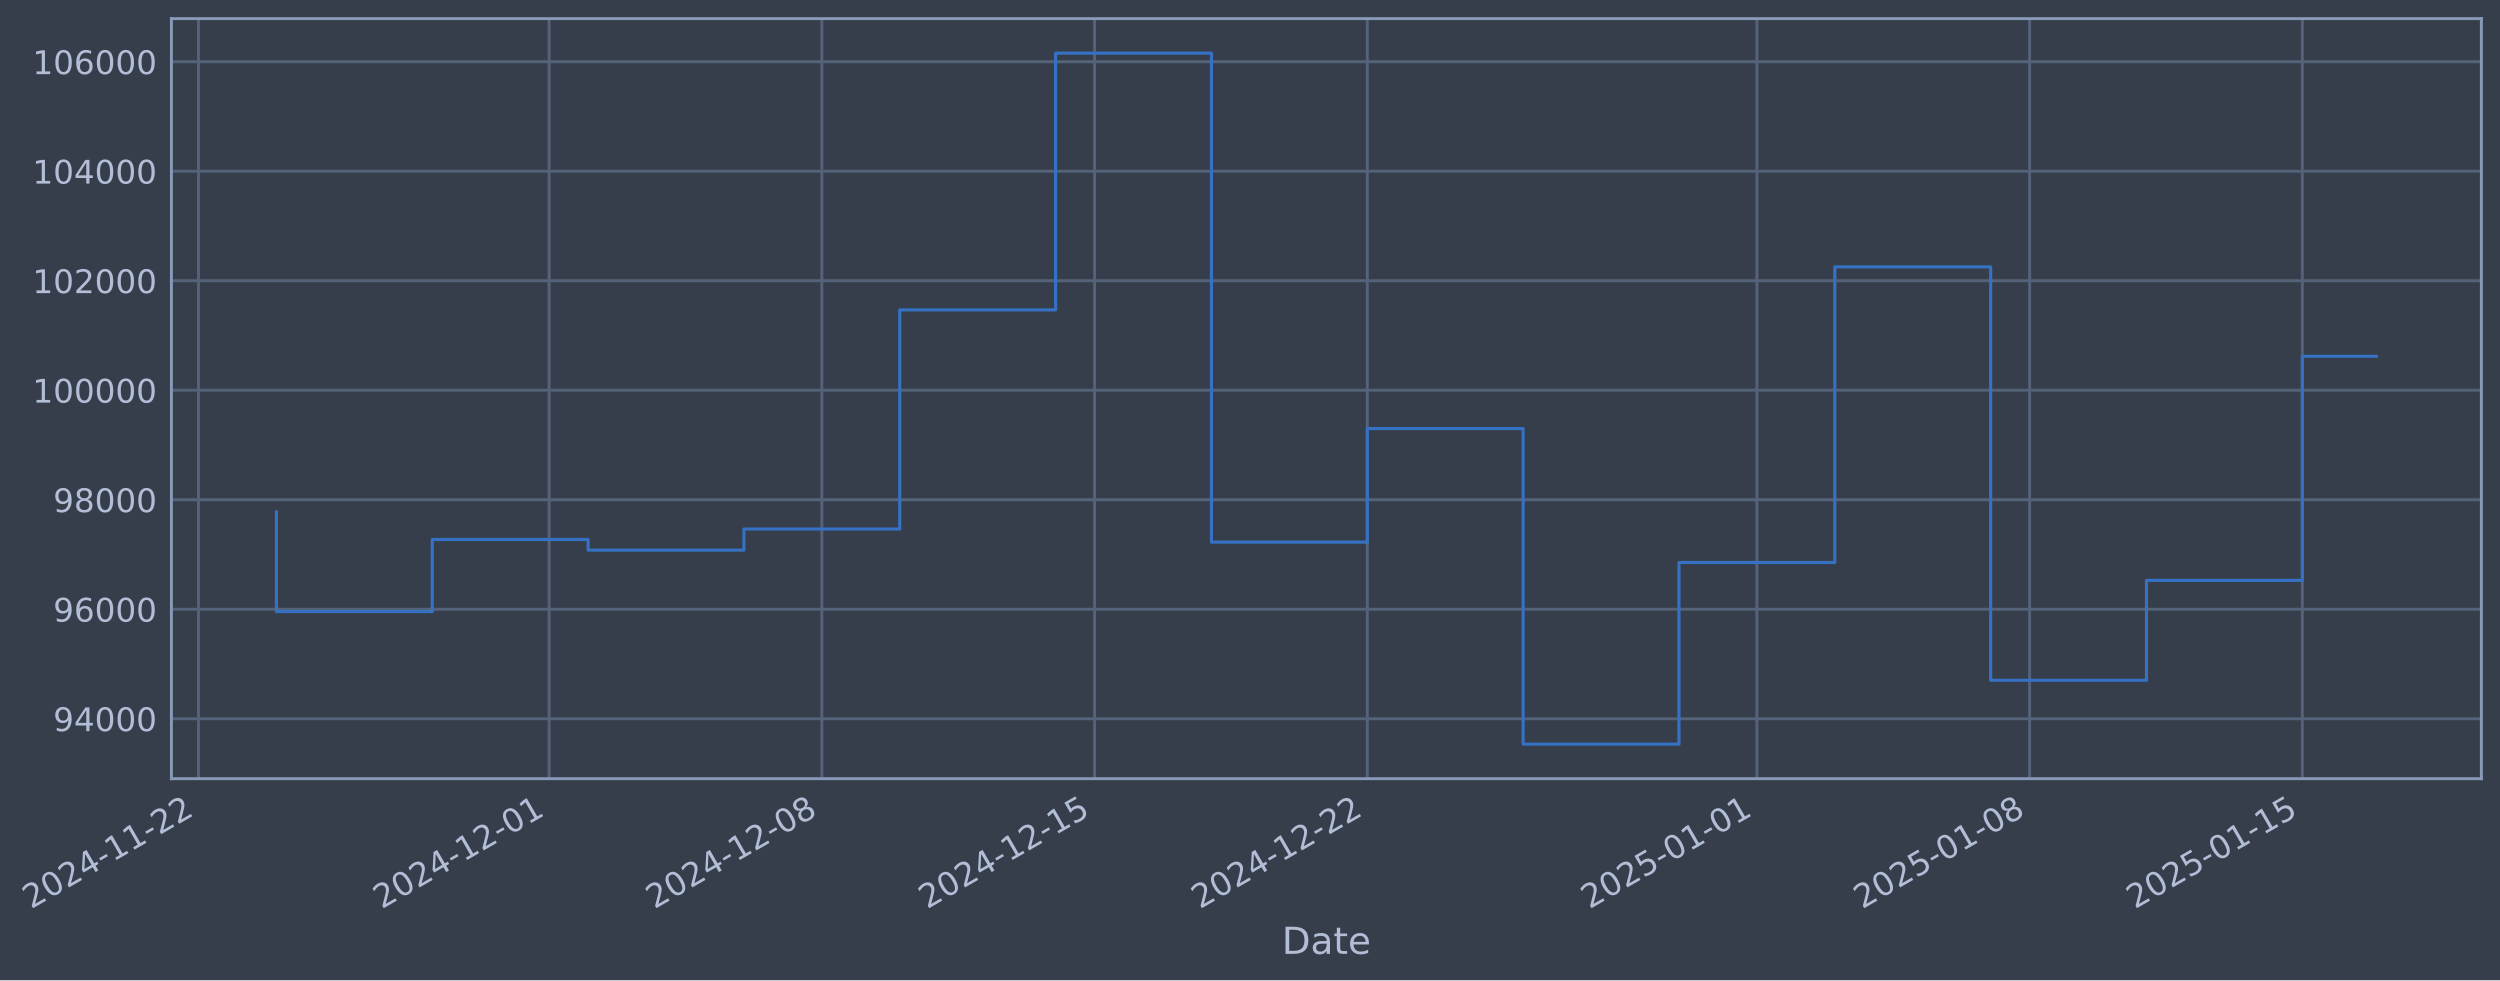
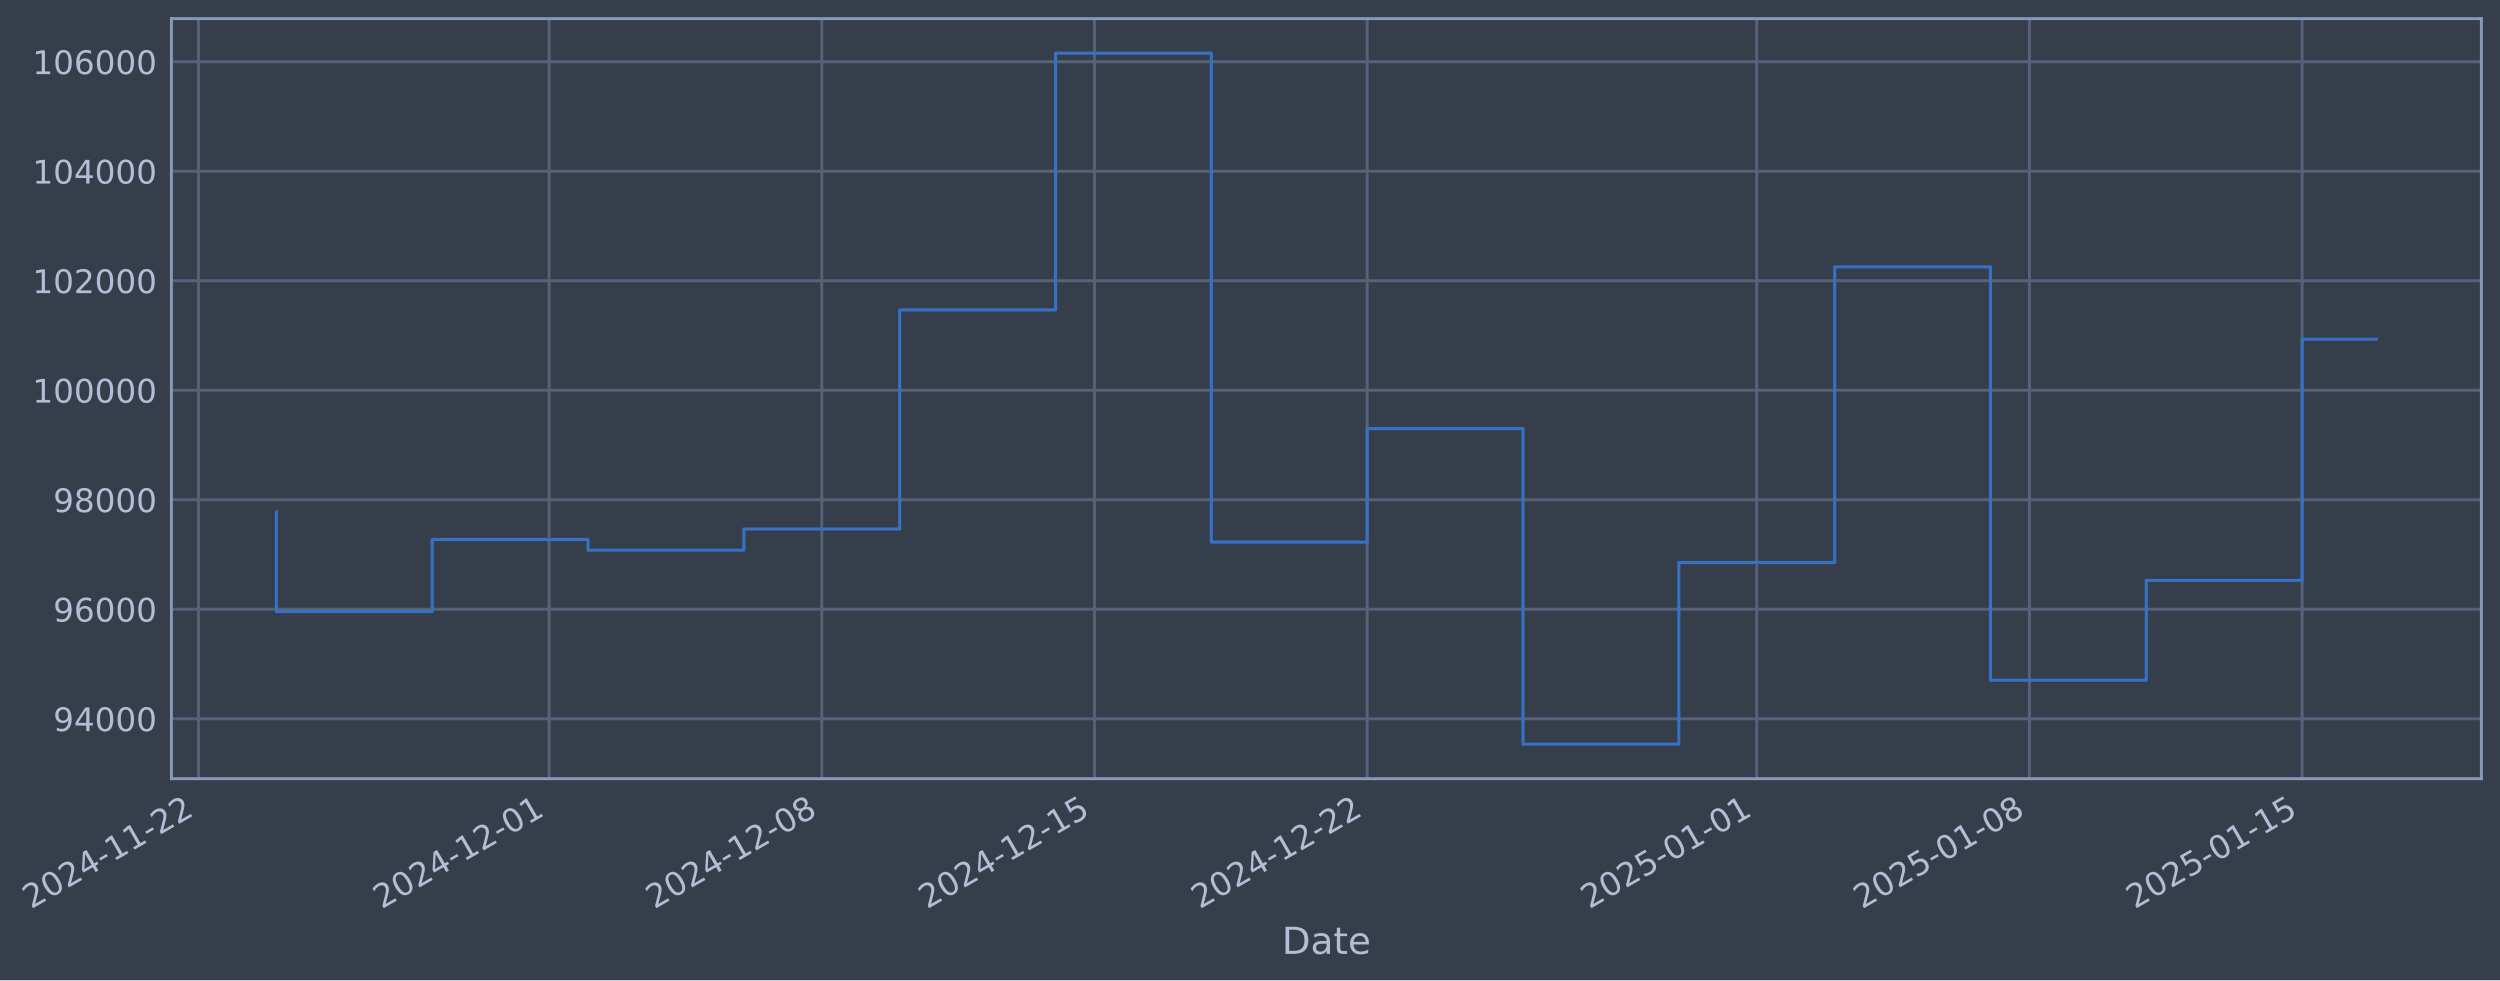
- <svg xmlns="http://www.w3.org/2000/svg" xmlns:xlink="http://www.w3.org/1999/xlink" width="966.247pt" height="378.87pt" viewBox="0 0 966.247 378.87" version="1.1">
+ <svg xmlns="http://www.w3.org/2000/svg" xmlns:xlink="http://www.w3.org/1999/xlink" width="966.244pt" height="378.87pt" viewBox="0 0 966.244 378.87" version="1.1">
  <defs>
    <style type="text/css">*{stroke-linejoin: round; stroke-linecap: butt}</style>
  </defs>
  <g id="figure_1">
    <g id="patch_1">
-       <path d="M 0 378.87  L 966.247 378.87  L 966.247 0  L 0 0  z " style="fill: #373e4b" />
+       <path d="M 0 378.87  L 966.244 378.87  L 966.244 0  L 0 0  z " style="fill: #373e4b" />
    </g>
    <g id="axes_1">
      <g id="patch_2">
-         <path d="M 66.247 300.96  L 959.047 300.96  L 959.047 7.2  L 66.247 7.2  z " style="fill: #373e4b" />
+         <path d="M 66.244 300.96  L 959.044 300.96  L 959.044 7.2  L 66.244 7.2  z " style="fill: #373e4b" />
      </g>
      <g id="matplotlib.axis_1">
        <g id="xtick_1">
          <g id="line2d_1">
-             <path d="M 76.713 300.96  L 76.713 7.2  " clip-path="url(#p42fe5302b6)" style="fill: none; stroke: #546379; stroke-width: 1.12; stroke-linecap: square" />
+             <path d="M 76.713 300.96  L 76.713 7.2  " clip-path="url(#p3b3269cb1c)" style="fill: none; stroke: #546379; stroke-width: 1.12; stroke-linecap: square" />
          </g>
          <g id="line2d_2" />
          <g id="text_1">
            <g style="fill: #b1bed6" transform="translate(11.98702 351.4642) rotate(-30) scale(0.126 -0.126)">
              <defs>
                <path id="DejaVuSans-32" d="M 1228 531  L 3431 531  L 3431 0  L 469 0  L 469 531  Q 828 903 1448 1529  Q 2069 2156 2228 2338  Q 2531 2678 2651 2914  Q 2772 3150 2772 3378  Q 2772 3750 2511 3984  Q 2250 4219 1831 4219  Q 1534 4219 1204 4116  Q 875 4013 500 3803  L 500 4441  Q 881 4594 1212 4672  Q 1544 4750 1819 4750  Q 2544 4750 2975 4387  Q 3406 4025 3406 3419  Q 3406 3131 3298 2873  Q 3191 2616 2906 2266  Q 2828 2175 2409 1742  Q 1991 1309 1228 531  z " transform="scale(0.015625)" />
                <path id="DejaVuSans-30" d="M 2034 4250  Q 1547 4250 1301 3770  Q 1056 3291 1056 2328  Q 1056 1369 1301 889  Q 1547 409 2034 409  Q 2525 409 2770 889  Q 3016 1369 3016 2328  Q 3016 3291 2770 3770  Q 2525 4250 2034 4250  z M 2034 4750  Q 2819 4750 3233 4129  Q 3647 3509 3647 2328  Q 3647 1150 3233 529  Q 2819 -91 2034 -91  Q 1250 -91 836 529  Q 422 1150 422 2328  Q 422 3509 836 4129  Q 1250 4750 2034 4750  z " transform="scale(0.015625)" />
                <path id="DejaVuSans-34" d="M 2419 4116  L 825 1625  L 2419 1625  L 2419 4116  z M 2253 4666  L 3047 4666  L 3047 1625  L 3713 1625  L 3713 1100  L 3047 1100  L 3047 0  L 2419 0  L 2419 1100  L 313 1100  L 313 1709  L 2253 4666  z " transform="scale(0.015625)" />
                <path id="DejaVuSans-2d" d="M 313 2009  L 1997 2009  L 1997 1497  L 313 1497  L 313 2009  z " transform="scale(0.015625)" />
                <path id="DejaVuSans-31" d="M 794 531  L 1825 531  L 1825 4091  L 703 3866  L 703 4441  L 1819 4666  L 2450 4666  L 2450 531  L 3481 531  L 3481 0  L 794 0  L 794 531  z " transform="scale(0.015625)" />
              </defs>
              <use xlink:href="#DejaVuSans-32" />
              <use xlink:href="#DejaVuSans-30" transform="translate(63.62305 0)" />
              <use xlink:href="#DejaVuSans-32" transform="translate(127.2461 0)" />
              <use xlink:href="#DejaVuSans-34" transform="translate(190.8691 0)" />
              <use xlink:href="#DejaVuSans-2d" transform="translate(254.4922 0)" />
              <use xlink:href="#DejaVuSans-31" transform="translate(290.5762 0)" />
              <use xlink:href="#DejaVuSans-31" transform="translate(354.1992 0)" />
              <use xlink:href="#DejaVuSans-2d" transform="translate(417.8223 0)" />
              <use xlink:href="#DejaVuSans-32" transform="translate(453.9062 0)" />
              <use xlink:href="#DejaVuSans-32" transform="translate(517.5293 0)" />
            </g>
          </g>
        </g>
        <g id="xtick_2">
          <g id="line2d_3">
-             <path d="M 212.236 300.96  L 212.236 7.2  " clip-path="url(#p42fe5302b6)" style="fill: none; stroke: #546379; stroke-width: 1.12; stroke-linecap: square" />
+             <path d="M 212.222 300.96  L 212.222 7.2  " clip-path="url(#p3b3269cb1c)" style="fill: none; stroke: #546379; stroke-width: 1.12; stroke-linecap: square" />
          </g>
          <g id="line2d_4" />
          <g id="text_2">
-             <g style="fill: #b1bed6" transform="translate(147.5101 351.4642) rotate(-30) scale(0.126 -0.126)">
+             <g style="fill: #b1bed6" transform="translate(147.4968 351.4642) rotate(-30) scale(0.126 -0.126)">
              <use xlink:href="#DejaVuSans-32" />
              <use xlink:href="#DejaVuSans-30" transform="translate(63.62305 0)" />
              <use xlink:href="#DejaVuSans-32" transform="translate(127.2461 0)" />
              <use xlink:href="#DejaVuSans-34" transform="translate(190.8691 0)" />
              <use xlink:href="#DejaVuSans-2d" transform="translate(254.4922 0)" />
              <use xlink:href="#DejaVuSans-31" transform="translate(290.5762 0)" />
              <use xlink:href="#DejaVuSans-32" transform="translate(354.1992 0)" />
              <use xlink:href="#DejaVuSans-2d" transform="translate(417.8223 0)" />
              <use xlink:href="#DejaVuSans-30" transform="translate(453.9062 0)" />
              <use xlink:href="#DejaVuSans-31" transform="translate(517.5293 0)" />
            </g>
          </g>
        </g>
        <g id="xtick_3">
          <g id="line2d_5">
-             <path d="M 317.642 300.96  L 317.642 7.2  " clip-path="url(#p42fe5302b6)" style="fill: none; stroke: #546379; stroke-width: 1.12; stroke-linecap: square" />
+             <path d="M 317.619 300.96  L 317.619 7.2  " clip-path="url(#p3b3269cb1c)" style="fill: none; stroke: #546379; stroke-width: 1.12; stroke-linecap: square" />
          </g>
          <g id="line2d_6" />
          <g id="text_3">
-             <g style="fill: #b1bed6" transform="translate(252.9169 351.4642) rotate(-30) scale(0.126 -0.126)">
+             <g style="fill: #b1bed6" transform="translate(252.8933 351.4642) rotate(-30) scale(0.126 -0.126)">
              <defs>
                <path id="DejaVuSans-38" d="M 2034 2216  Q 1584 2216 1326 1975  Q 1069 1734 1069 1313  Q 1069 891 1326 650  Q 1584 409 2034 409  Q 2484 409 2743 651  Q 3003 894 3003 1313  Q 3003 1734 2745 1975  Q 2488 2216 2034 2216  z M 1403 2484  Q 997 2584 770 2862  Q 544 3141 544 3541  Q 544 4100 942 4425  Q 1341 4750 2034 4750  Q 2731 4750 3128 4425  Q 3525 4100 3525 3541  Q 3525 3141 3298 2862  Q 3072 2584 2669 2484  Q 3125 2378 3379 2068  Q 3634 1759 3634 1313  Q 3634 634 3220 271  Q 2806 -91 2034 -91  Q 1263 -91 848 271  Q 434 634 434 1313  Q 434 1759 690 2068  Q 947 2378 1403 2484  z M 1172 3481  Q 1172 3119 1398 2916  Q 1625 2713 2034 2713  Q 2441 2713 2670 2916  Q 2900 3119 2900 3481  Q 2900 3844 2670 4047  Q 2441 4250 2034 4250  Q 1625 4250 1398 4047  Q 1172 3844 1172 3481  z " transform="scale(0.015625)" />
              </defs>
              <use xlink:href="#DejaVuSans-32" />
              <use xlink:href="#DejaVuSans-30" transform="translate(63.62305 0)" />
              <use xlink:href="#DejaVuSans-32" transform="translate(127.2461 0)" />
              <use xlink:href="#DejaVuSans-34" transform="translate(190.8691 0)" />
              <use xlink:href="#DejaVuSans-2d" transform="translate(254.4922 0)" />
              <use xlink:href="#DejaVuSans-31" transform="translate(290.5762 0)" />
              <use xlink:href="#DejaVuSans-32" transform="translate(354.1992 0)" />
              <use xlink:href="#DejaVuSans-2d" transform="translate(417.8223 0)" />
              <use xlink:href="#DejaVuSans-30" transform="translate(453.9062 0)" />
              <use xlink:href="#DejaVuSans-38" transform="translate(517.5293 0)" />
            </g>
          </g>
        </g>
        <g id="xtick_4">
          <g id="line2d_7">
-             <path d="M 423.049 300.96  L 423.049 7.2  " clip-path="url(#p42fe5302b6)" style="fill: none; stroke: #546379; stroke-width: 1.12; stroke-linecap: square" />
+             <path d="M 423.015 300.96  L 423.015 7.2  " clip-path="url(#p3b3269cb1c)" style="fill: none; stroke: #546379; stroke-width: 1.12; stroke-linecap: square" />
          </g>
          <g id="line2d_8" />
          <g id="text_4">
-             <g style="fill: #b1bed6" transform="translate(358.3238 351.4642) rotate(-30) scale(0.126 -0.126)">
+             <g style="fill: #b1bed6" transform="translate(358.2898 351.4642) rotate(-30) scale(0.126 -0.126)">
              <defs>
                <path id="DejaVuSans-35" d="M 691 4666  L 3169 4666  L 3169 4134  L 1269 4134  L 1269 2991  Q 1406 3038 1543 3061  Q 1681 3084 1819 3084  Q 2600 3084 3056 2656  Q 3513 2228 3513 1497  Q 3513 744 3044 326  Q 2575 -91 1722 -91  Q 1428 -91 1123 -41  Q 819 9 494 109  L 494 744  Q 775 591 1075 516  Q 1375 441 1709 441  Q 2250 441 2565 725  Q 2881 1009 2881 1497  Q 2881 1984 2565 2268  Q 2250 2553 1709 2553  Q 1456 2553 1204 2497  Q 953 2441 691 2322  L 691 4666  z " transform="scale(0.015625)" />
              </defs>
              <use xlink:href="#DejaVuSans-32" />
              <use xlink:href="#DejaVuSans-30" transform="translate(63.62305 0)" />
              <use xlink:href="#DejaVuSans-32" transform="translate(127.2461 0)" />
              <use xlink:href="#DejaVuSans-34" transform="translate(190.8691 0)" />
              <use xlink:href="#DejaVuSans-2d" transform="translate(254.4922 0)" />
              <use xlink:href="#DejaVuSans-31" transform="translate(290.5762 0)" />
              <use xlink:href="#DejaVuSans-32" transform="translate(354.1992 0)" />
              <use xlink:href="#DejaVuSans-2d" transform="translate(417.8223 0)" />
              <use xlink:href="#DejaVuSans-31" transform="translate(453.9062 0)" />
              <use xlink:href="#DejaVuSans-35" transform="translate(517.5293 0)" />
            </g>
          </g>
        </g>
        <g id="xtick_5">
          <g id="line2d_9">
-             <path d="M 528.456 300.96  L 528.456 7.2  " clip-path="url(#p42fe5302b6)" style="fill: none; stroke: #546379; stroke-width: 1.12; stroke-linecap: square" />
+             <path d="M 528.412 300.96  L 528.412 7.2  " clip-path="url(#p3b3269cb1c)" style="fill: none; stroke: #546379; stroke-width: 1.12; stroke-linecap: square" />
          </g>
          <g id="line2d_10" />
          <g id="text_5">
-             <g style="fill: #b1bed6" transform="translate(463.7306 351.4642) rotate(-30) scale(0.126 -0.126)">
+             <g style="fill: #b1bed6" transform="translate(463.6863 351.4642) rotate(-30) scale(0.126 -0.126)">
              <use xlink:href="#DejaVuSans-32" />
              <use xlink:href="#DejaVuSans-30" transform="translate(63.62305 0)" />
              <use xlink:href="#DejaVuSans-32" transform="translate(127.2461 0)" />
              <use xlink:href="#DejaVuSans-34" transform="translate(190.8691 0)" />
              <use xlink:href="#DejaVuSans-2d" transform="translate(254.4922 0)" />
              <use xlink:href="#DejaVuSans-31" transform="translate(290.5762 0)" />
              <use xlink:href="#DejaVuSans-32" transform="translate(354.1992 0)" />
              <use xlink:href="#DejaVuSans-2d" transform="translate(417.8223 0)" />
              <use xlink:href="#DejaVuSans-32" transform="translate(453.9062 0)" />
              <use xlink:href="#DejaVuSans-32" transform="translate(517.5293 0)" />
            </g>
          </g>
        </g>
        <g id="xtick_6">
          <g id="line2d_11">
-             <path d="M 679.037 300.96  L 679.037 7.2  " clip-path="url(#p42fe5302b6)" style="fill: none; stroke: #546379; stroke-width: 1.12; stroke-linecap: square" />
+             <path d="M 678.978 300.96  L 678.978 7.2  " clip-path="url(#p3b3269cb1c)" style="fill: none; stroke: #546379; stroke-width: 1.12; stroke-linecap: square" />
          </g>
          <g id="line2d_12" />
          <g id="text_6">
-             <g style="fill: #b1bed6" transform="translate(614.3118 351.4642) rotate(-30) scale(0.126 -0.126)">
+             <g style="fill: #b1bed6" transform="translate(614.2527 351.4642) rotate(-30) scale(0.126 -0.126)">
              <use xlink:href="#DejaVuSans-32" />
              <use xlink:href="#DejaVuSans-30" transform="translate(63.62305 0)" />
              <use xlink:href="#DejaVuSans-32" transform="translate(127.2461 0)" />
              <use xlink:href="#DejaVuSans-35" transform="translate(190.8691 0)" />
              <use xlink:href="#DejaVuSans-2d" transform="translate(254.4922 0)" />
              <use xlink:href="#DejaVuSans-30" transform="translate(290.5762 0)" />
              <use xlink:href="#DejaVuSans-31" transform="translate(354.1992 0)" />
              <use xlink:href="#DejaVuSans-2d" transform="translate(417.8223 0)" />
              <use xlink:href="#DejaVuSans-30" transform="translate(453.9062 0)" />
              <use xlink:href="#DejaVuSans-31" transform="translate(517.5293 0)" />
            </g>
          </g>
        </g>
        <g id="xtick_7">
          <g id="line2d_13">
-             <path d="M 784.444 300.96  L 784.444 7.2  " clip-path="url(#p42fe5302b6)" style="fill: none; stroke: #546379; stroke-width: 1.12; stroke-linecap: square" />
+             <path d="M 784.375 300.96  L 784.375 7.2  " clip-path="url(#p3b3269cb1c)" style="fill: none; stroke: #546379; stroke-width: 1.12; stroke-linecap: square" />
          </g>
          <g id="line2d_14" />
          <g id="text_7">
-             <g style="fill: #b1bed6" transform="translate(719.7187 351.4642) rotate(-30) scale(0.126 -0.126)">
+             <g style="fill: #b1bed6" transform="translate(719.6492 351.4642) rotate(-30) scale(0.126 -0.126)">
              <use xlink:href="#DejaVuSans-32" />
              <use xlink:href="#DejaVuSans-30" transform="translate(63.62305 0)" />
              <use xlink:href="#DejaVuSans-32" transform="translate(127.2461 0)" />
              <use xlink:href="#DejaVuSans-35" transform="translate(190.8691 0)" />
              <use xlink:href="#DejaVuSans-2d" transform="translate(254.4922 0)" />
              <use xlink:href="#DejaVuSans-30" transform="translate(290.5762 0)" />
              <use xlink:href="#DejaVuSans-31" transform="translate(354.1992 0)" />
              <use xlink:href="#DejaVuSans-2d" transform="translate(417.8223 0)" />
              <use xlink:href="#DejaVuSans-30" transform="translate(453.9062 0)" />
              <use xlink:href="#DejaVuSans-38" transform="translate(517.5293 0)" />
            </g>
          </g>
        </g>
        <g id="xtick_8">
          <g id="line2d_15">
-             <path d="M 889.851 300.96  L 889.851 7.2  " clip-path="url(#p42fe5302b6)" style="fill: none; stroke: #546379; stroke-width: 1.12; stroke-linecap: square" />
+             <path d="M 889.771 300.96  L 889.771 7.2  " clip-path="url(#p3b3269cb1c)" style="fill: none; stroke: #546379; stroke-width: 1.12; stroke-linecap: square" />
          </g>
          <g id="line2d_16" />
          <g id="text_8">
-             <g style="fill: #b1bed6" transform="translate(825.1255 351.4642) rotate(-30) scale(0.126 -0.126)">
+             <g style="fill: #b1bed6" transform="translate(825.0457 351.4642) rotate(-30) scale(0.126 -0.126)">
              <use xlink:href="#DejaVuSans-32" />
              <use xlink:href="#DejaVuSans-30" transform="translate(63.62305 0)" />
              <use xlink:href="#DejaVuSans-32" transform="translate(127.2461 0)" />
              <use xlink:href="#DejaVuSans-35" transform="translate(190.8691 0)" />
              <use xlink:href="#DejaVuSans-2d" transform="translate(254.4922 0)" />
              <use xlink:href="#DejaVuSans-30" transform="translate(290.5762 0)" />
              <use xlink:href="#DejaVuSans-31" transform="translate(354.1992 0)" />
              <use xlink:href="#DejaVuSans-2d" transform="translate(417.8223 0)" />
              <use xlink:href="#DejaVuSans-31" transform="translate(453.9062 0)" />
              <use xlink:href="#DejaVuSans-35" transform="translate(517.5293 0)" />
            </g>
          </g>
        </g>
        <g id="text_9">
-           <g style="fill: #b1bed6" transform="translate(495.4378 368.6753) scale(0.144 -0.144)">
+           <g style="fill: #b1bed6" transform="translate(495.4349 368.6753) scale(0.144 -0.144)">
            <defs>
              <path id="DejaVuSans-44" d="M 1259 4147  L 1259 519  L 2022 519  Q 2988 519 3436 956  Q 3884 1394 3884 2338  Q 3884 3275 3436 3711  Q 2988 4147 2022 4147  L 1259 4147  z M 628 4666  L 1925 4666  Q 3281 4666 3915 4102  Q 4550 3538 4550 2338  Q 4550 1131 3912 565  Q 3275 0 1925 0  L 628 0  L 628 4666  z " transform="scale(0.015625)" />
              <path id="DejaVuSans-61" d="M 2194 1759  Q 1497 1759 1228 1600  Q 959 1441 959 1056  Q 959 750 1161 570  Q 1363 391 1709 391  Q 2188 391 2477 730  Q 2766 1069 2766 1631  L 2766 1759  L 2194 1759  z M 3341 1997  L 3341 0  L 2766 0  L 2766 531  Q 2569 213 2275 61  Q 1981 -91 1556 -91  Q 1019 -91 701 211  Q 384 513 384 1019  Q 384 1609 779 1909  Q 1175 2209 1959 2209  L 2766 2209  L 2766 2266  Q 2766 2663 2505 2880  Q 2244 3097 1772 3097  Q 1472 3097 1187 3025  Q 903 2953 641 2809  L 641 3341  Q 956 3463 1253 3523  Q 1550 3584 1831 3584  Q 2591 3584 2966 3190  Q 3341 2797 3341 1997  z " transform="scale(0.015625)" />
              <path id="DejaVuSans-74" d="M 1172 4494  L 1172 3500  L 2356 3500  L 2356 3053  L 1172 3053  L 1172 1153  Q 1172 725 1289 603  Q 1406 481 1766 481  L 2356 481  L 2356 0  L 1766 0  Q 1100 0 847 248  Q 594 497 594 1153  L 594 3053  L 172 3053  L 172 3500  L 594 3500  L 594 4494  L 1172 4494  z " transform="scale(0.015625)" />
              <path id="DejaVuSans-65" d="M 3597 1894  L 3597 1613  L 953 1613  Q 991 1019 1311 708  Q 1631 397 2203 397  Q 2534 397 2845 478  Q 3156 559 3463 722  L 3463 178  Q 3153 47 2828 -22  Q 2503 -91 2169 -91  Q 1331 -91 842 396  Q 353 884 353 1716  Q 353 2575 817 3079  Q 1281 3584 2069 3584  Q 2775 3584 3186 3129  Q 3597 2675 3597 1894  z M 3022 2063  Q 3016 2534 2758 2815  Q 2500 3097 2075 3097  Q 1594 3097 1305 2825  Q 1016 2553 972 2059  L 3022 2063  z " transform="scale(0.015625)" />
            </defs>
            <use xlink:href="#DejaVuSans-44" />
            <use xlink:href="#DejaVuSans-61" transform="translate(77.00195 0)" />
            <use xlink:href="#DejaVuSans-74" transform="translate(138.2812 0)" />
            <use xlink:href="#DejaVuSans-65" transform="translate(177.4902 0)" />
          </g>
        </g>
      </g>
      <g id="matplotlib.axis_2">
        <g id="ytick_1">
          <g id="line2d_17">
-             <path d="M 66.247 277.797  L 959.047 277.797  " clip-path="url(#p42fe5302b6)" style="fill: none; stroke: #546379; stroke-width: 1.12; stroke-linecap: square" />
+             <path d="M 66.244 277.797  L 959.044 277.797  " clip-path="url(#p3b3269cb1c)" style="fill: none; stroke: #546379; stroke-width: 1.12; stroke-linecap: square" />
          </g>
          <g id="line2d_18" />
          <g id="text_10">
-             <g style="fill: #b1bed6" transform="translate(20.5632 282.5841) scale(0.126 -0.126)">
+             <g style="fill: #b1bed6" transform="translate(20.56024 282.5841) scale(0.126 -0.126)">
              <defs>
                <path id="DejaVuSans-39" d="M 703 97  L 703 672  Q 941 559 1184 500  Q 1428 441 1663 441  Q 2288 441 2617 861  Q 2947 1281 2994 2138  Q 2813 1869 2534 1725  Q 2256 1581 1919 1581  Q 1219 1581 811 2004  Q 403 2428 403 3163  Q 403 3881 828 4315  Q 1253 4750 1959 4750  Q 2769 4750 3195 4129  Q 3622 3509 3622 2328  Q 3622 1225 3098 567  Q 2575 -91 1691 -91  Q 1453 -91 1209 -44  Q 966 3 703 97  z M 1959 2075  Q 2384 2075 2632 2365  Q 2881 2656 2881 3163  Q 2881 3666 2632 3958  Q 2384 4250 1959 4250  Q 1534 4250 1286 3958  Q 1038 3666 1038 3163  Q 1038 2656 1286 2365  Q 1534 2075 1959 2075  z " transform="scale(0.015625)" />
              </defs>
              <use xlink:href="#DejaVuSans-39" />
              <use xlink:href="#DejaVuSans-34" transform="translate(63.62305 0)" />
              <use xlink:href="#DejaVuSans-30" transform="translate(127.2461 0)" />
              <use xlink:href="#DejaVuSans-30" transform="translate(190.8691 0)" />
              <use xlink:href="#DejaVuSans-30" transform="translate(254.4922 0)" />
            </g>
          </g>
        </g>
        <g id="ytick_2">
          <g id="line2d_19">
-             <path d="M 66.247 235.473  L 959.047 235.473  " clip-path="url(#p42fe5302b6)" style="fill: none; stroke: #546379; stroke-width: 1.12; stroke-linecap: square" />
+             <path d="M 66.244 235.473  L 959.044 235.473  " clip-path="url(#p3b3269cb1c)" style="fill: none; stroke: #546379; stroke-width: 1.12; stroke-linecap: square" />
          </g>
          <g id="line2d_20" />
          <g id="text_11">
-             <g style="fill: #b1bed6" transform="translate(20.5632 240.2602) scale(0.126 -0.126)">
+             <g style="fill: #b1bed6" transform="translate(20.56024 240.2602) scale(0.126 -0.126)">
              <defs>
                <path id="DejaVuSans-36" d="M 2113 2584  Q 1688 2584 1439 2293  Q 1191 2003 1191 1497  Q 1191 994 1439 701  Q 1688 409 2113 409  Q 2538 409 2786 701  Q 3034 994 3034 1497  Q 3034 2003 2786 2293  Q 2538 2584 2113 2584  z M 3366 4563  L 3366 3988  Q 3128 4100 2886 4159  Q 2644 4219 2406 4219  Q 1781 4219 1451 3797  Q 1122 3375 1075 2522  Q 1259 2794 1537 2939  Q 1816 3084 2150 3084  Q 2853 3084 3261 2657  Q 3669 2231 3669 1497  Q 3669 778 3244 343  Q 2819 -91 2113 -91  Q 1303 -91 875 529  Q 447 1150 447 2328  Q 447 3434 972 4092  Q 1497 4750 2381 4750  Q 2619 4750 2861 4703  Q 3103 4656 3366 4563  z " transform="scale(0.015625)" />
              </defs>
              <use xlink:href="#DejaVuSans-39" />
              <use xlink:href="#DejaVuSans-36" transform="translate(63.62305 0)" />
              <use xlink:href="#DejaVuSans-30" transform="translate(127.2461 0)" />
              <use xlink:href="#DejaVuSans-30" transform="translate(190.8691 0)" />
              <use xlink:href="#DejaVuSans-30" transform="translate(254.4922 0)" />
            </g>
          </g>
        </g>
        <g id="ytick_3">
          <g id="line2d_21">
-             <path d="M 66.247 193.149  L 959.047 193.149  " clip-path="url(#p42fe5302b6)" style="fill: none; stroke: #546379; stroke-width: 1.12; stroke-linecap: square" />
+             <path d="M 66.244 193.149  L 959.044 193.149  " clip-path="url(#p3b3269cb1c)" style="fill: none; stroke: #546379; stroke-width: 1.12; stroke-linecap: square" />
          </g>
          <g id="line2d_22" />
          <g id="text_12">
-             <g style="fill: #b1bed6" transform="translate(20.5632 197.9364) scale(0.126 -0.126)">
+             <g style="fill: #b1bed6" transform="translate(20.56024 197.9364) scale(0.126 -0.126)">
              <use xlink:href="#DejaVuSans-39" />
              <use xlink:href="#DejaVuSans-38" transform="translate(63.62305 0)" />
              <use xlink:href="#DejaVuSans-30" transform="translate(127.2461 0)" />
              <use xlink:href="#DejaVuSans-30" transform="translate(190.8691 0)" />
              <use xlink:href="#DejaVuSans-30" transform="translate(254.4922 0)" />
            </g>
          </g>
        </g>
        <g id="ytick_4">
          <g id="line2d_23">
-             <path d="M 66.247 150.826  L 959.047 150.826  " clip-path="url(#p42fe5302b6)" style="fill: none; stroke: #546379; stroke-width: 1.12; stroke-linecap: square" />
+             <path d="M 66.244 150.826  L 959.044 150.826  " clip-path="url(#p3b3269cb1c)" style="fill: none; stroke: #546379; stroke-width: 1.12; stroke-linecap: square" />
          </g>
          <g id="line2d_24" />
          <g id="text_13">
-             <g style="fill: #b1bed6" transform="translate(12.54645 155.6126) scale(0.126 -0.126)">
+             <g style="fill: #b1bed6" transform="translate(12.54349 155.6126) scale(0.126 -0.126)">
              <use xlink:href="#DejaVuSans-31" />
              <use xlink:href="#DejaVuSans-30" transform="translate(63.62305 0)" />
              <use xlink:href="#DejaVuSans-30" transform="translate(127.2461 0)" />
              <use xlink:href="#DejaVuSans-30" transform="translate(190.8691 0)" />
              <use xlink:href="#DejaVuSans-30" transform="translate(254.4922 0)" />
              <use xlink:href="#DejaVuSans-30" transform="translate(318.1152 0)" />
            </g>
          </g>
        </g>
        <g id="ytick_5">
          <g id="line2d_25">
-             <path d="M 66.247 108.502  L 959.047 108.502  " clip-path="url(#p42fe5302b6)" style="fill: none; stroke: #546379; stroke-width: 1.12; stroke-linecap: square" />
+             <path d="M 66.244 108.502  L 959.044 108.502  " clip-path="url(#p3b3269cb1c)" style="fill: none; stroke: #546379; stroke-width: 1.12; stroke-linecap: square" />
          </g>
          <g id="line2d_26" />
          <g id="text_14">
-             <g style="fill: #b1bed6" transform="translate(12.54645 113.2888) scale(0.126 -0.126)">
+             <g style="fill: #b1bed6" transform="translate(12.54349 113.2888) scale(0.126 -0.126)">
              <use xlink:href="#DejaVuSans-31" />
              <use xlink:href="#DejaVuSans-30" transform="translate(63.62305 0)" />
              <use xlink:href="#DejaVuSans-32" transform="translate(127.2461 0)" />
              <use xlink:href="#DejaVuSans-30" transform="translate(190.8691 0)" />
              <use xlink:href="#DejaVuSans-30" transform="translate(254.4922 0)" />
              <use xlink:href="#DejaVuSans-30" transform="translate(318.1152 0)" />
            </g>
          </g>
        </g>
        <g id="ytick_6">
          <g id="line2d_27">
-             <path d="M 66.247 66.178  L 959.047 66.178  " clip-path="url(#p42fe5302b6)" style="fill: none; stroke: #546379; stroke-width: 1.12; stroke-linecap: square" />
+             <path d="M 66.244 66.178  L 959.044 66.178  " clip-path="url(#p3b3269cb1c)" style="fill: none; stroke: #546379; stroke-width: 1.12; stroke-linecap: square" />
          </g>
          <g id="line2d_28" />
          <g id="text_15">
-             <g style="fill: #b1bed6" transform="translate(12.54645 70.96502) scale(0.126 -0.126)">
+             <g style="fill: #b1bed6" transform="translate(12.54349 70.96502) scale(0.126 -0.126)">
              <use xlink:href="#DejaVuSans-31" />
              <use xlink:href="#DejaVuSans-30" transform="translate(63.62305 0)" />
              <use xlink:href="#DejaVuSans-34" transform="translate(127.2461 0)" />
              <use xlink:href="#DejaVuSans-30" transform="translate(190.8691 0)" />
              <use xlink:href="#DejaVuSans-30" transform="translate(254.4922 0)" />
              <use xlink:href="#DejaVuSans-30" transform="translate(318.1152 0)" />
            </g>
          </g>
        </g>
        <g id="ytick_7">
          <g id="line2d_29">
-             <path d="M 66.247 23.854  L 959.047 23.854  " clip-path="url(#p42fe5302b6)" style="fill: none; stroke: #546379; stroke-width: 1.12; stroke-linecap: square" />
+             <path d="M 66.244 23.854  L 959.044 23.854  " clip-path="url(#p3b3269cb1c)" style="fill: none; stroke: #546379; stroke-width: 1.12; stroke-linecap: square" />
          </g>
          <g id="line2d_30" />
          <g id="text_16">
-             <g style="fill: #b1bed6" transform="translate(12.54645 28.64121) scale(0.126 -0.126)">
+             <g style="fill: #b1bed6" transform="translate(12.54349 28.64121) scale(0.126 -0.126)">
              <use xlink:href="#DejaVuSans-31" />
              <use xlink:href="#DejaVuSans-30" transform="translate(63.62305 0)" />
              <use xlink:href="#DejaVuSans-36" transform="translate(127.2461 0)" />
              <use xlink:href="#DejaVuSans-30" transform="translate(190.8691 0)" />
              <use xlink:href="#DejaVuSans-30" transform="translate(254.4922 0)" />
              <use xlink:href="#DejaVuSans-30" transform="translate(318.1152 0)" />
            </g>
          </g>
        </g>
      </g>
      <g id="line2d_31">
-         <path d="M 106.829 197.87  L 106.829 236.383  L 167.061 236.383  L 167.061 208.521  L 227.294 208.521  L 227.294 212.628  L 287.526 212.628  L 287.526 204.459  L 347.759 204.459  L 347.759 119.77  L 407.991 119.77  L 407.991 20.553  L 468.224 20.553  L 468.224 209.517  L 528.456 209.517  L 528.456 165.636  L 588.689 165.636  L 588.689 287.607  L 648.921 287.607  L 648.921 217.409  L 709.154 217.409  L 709.154 103.141  L 769.386 103.141  L 769.386 262.927  L 829.619 262.927  L 829.619 224.318  L 889.851 224.318  L 889.851 137.692  L 918.465 137.692  " clip-path="url(#p42fe5302b6)" style="fill: none; stroke: #3572c6; stroke-width: 1.2; stroke-linecap: square" />
+         <path d="M 106.826 197.87  L 106.826 236.383  L 167.052 236.383  L 167.052 208.521  L 227.279 208.521  L 227.279 212.628  L 287.506 212.628  L 287.506 204.459  L 347.732 204.459  L 347.732 119.77  L 407.959 119.77  L 407.959 20.553  L 468.185 20.553  L 468.185 209.517  L 528.412 209.517  L 528.412 165.636  L 588.638 165.636  L 588.638 287.607  L 648.865 287.607  L 648.865 217.409  L 709.092 217.409  L 709.092 103.141  L 769.318 103.141  L 769.318 262.927  L 829.545 262.927  L 829.545 224.318  L 889.771 224.318  L 889.771 131.095  L 918.462 131.095  " clip-path="url(#p3b3269cb1c)" style="fill: none; stroke: #3572c6; stroke-width: 1.2; stroke-linecap: square" />
      </g>
      <g id="patch_3">
-         <path d="M 66.247 300.96  L 66.247 7.2  " style="fill: none; stroke: #899ab8; stroke-width: 1.12; stroke-linejoin: miter; stroke-linecap: square" />
+         <path d="M 66.244 300.96  L 66.244 7.2  " style="fill: none; stroke: #899ab8; stroke-width: 1.12; stroke-linejoin: miter; stroke-linecap: square" />
      </g>
      <g id="patch_4">
-         <path d="M 959.047 300.96  L 959.047 7.2  " style="fill: none; stroke: #899ab8; stroke-width: 1.12; stroke-linejoin: miter; stroke-linecap: square" />
+         <path d="M 959.044 300.96  L 959.044 7.2  " style="fill: none; stroke: #899ab8; stroke-width: 1.12; stroke-linejoin: miter; stroke-linecap: square" />
      </g>
      <g id="patch_5">
-         <path d="M 66.247 300.96  L 959.047 300.96  " style="fill: none; stroke: #899ab8; stroke-width: 1.12; stroke-linejoin: miter; stroke-linecap: square" />
+         <path d="M 66.244 300.96  L 959.044 300.96  " style="fill: none; stroke: #899ab8; stroke-width: 1.12; stroke-linejoin: miter; stroke-linecap: square" />
      </g>
      <g id="patch_6">
-         <path d="M 66.247 7.2  L 959.047 7.2  " style="fill: none; stroke: #899ab8; stroke-width: 1.12; stroke-linejoin: miter; stroke-linecap: square" />
+         <path d="M 66.244 7.2  L 959.044 7.2  " style="fill: none; stroke: #899ab8; stroke-width: 1.12; stroke-linejoin: miter; stroke-linecap: square" />
      </g>
    </g>
  </g>
  <defs>
-     <clipPath id="p42fe5302b6">
-       <rect x="66.247" y="7.2" width="892.8" height="293.76" />
+     <clipPath id="p3b3269cb1c">
+       <rect x="66.244" y="7.2" width="892.8" height="293.76" />
    </clipPath>
  </defs>
</svg>
